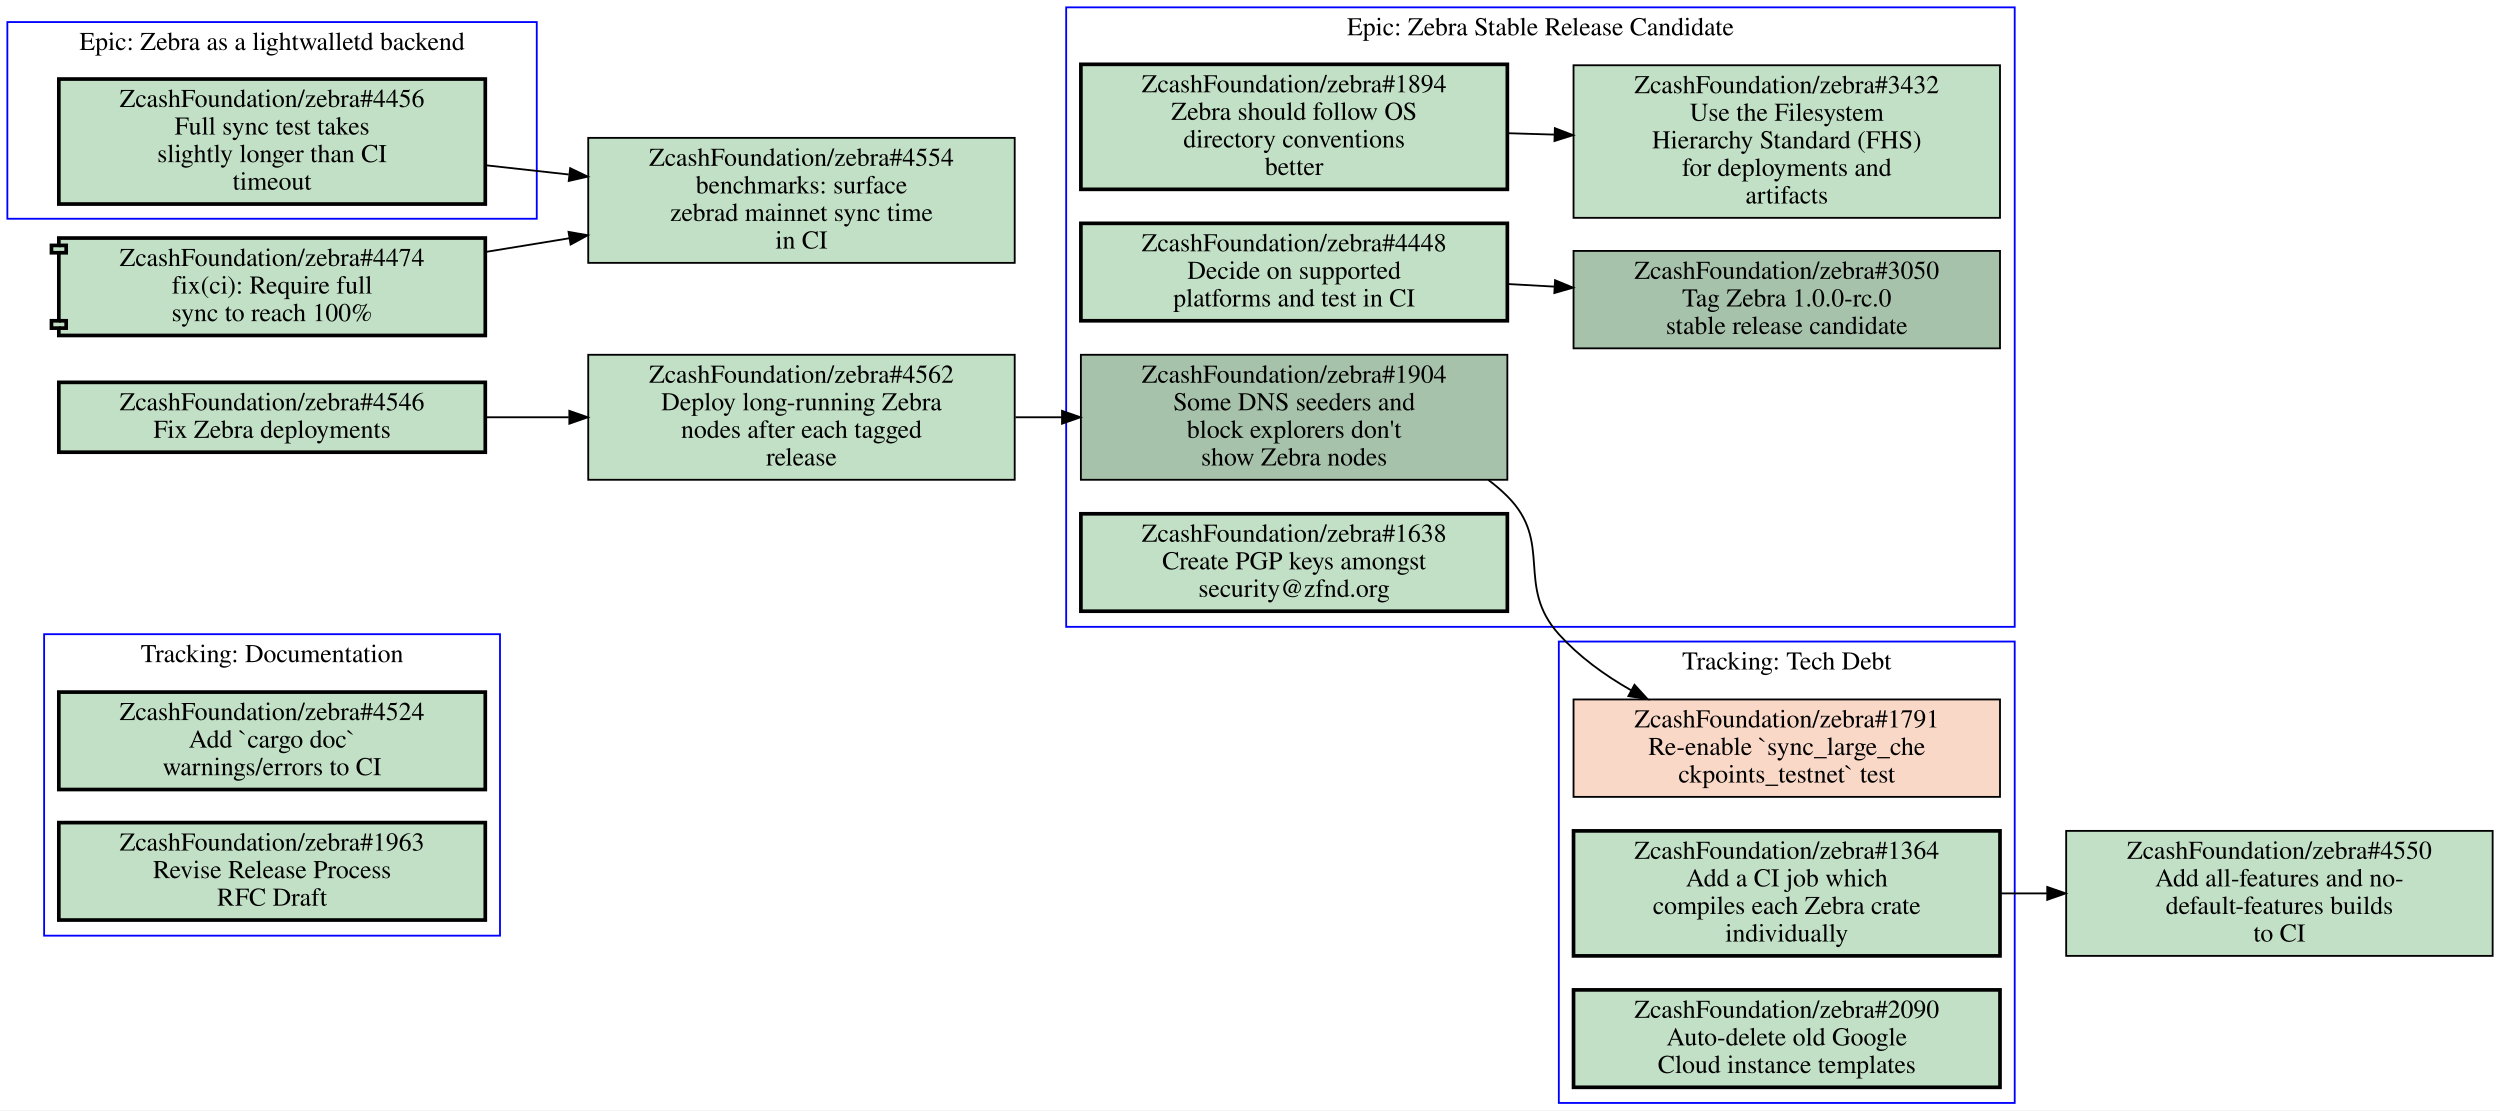
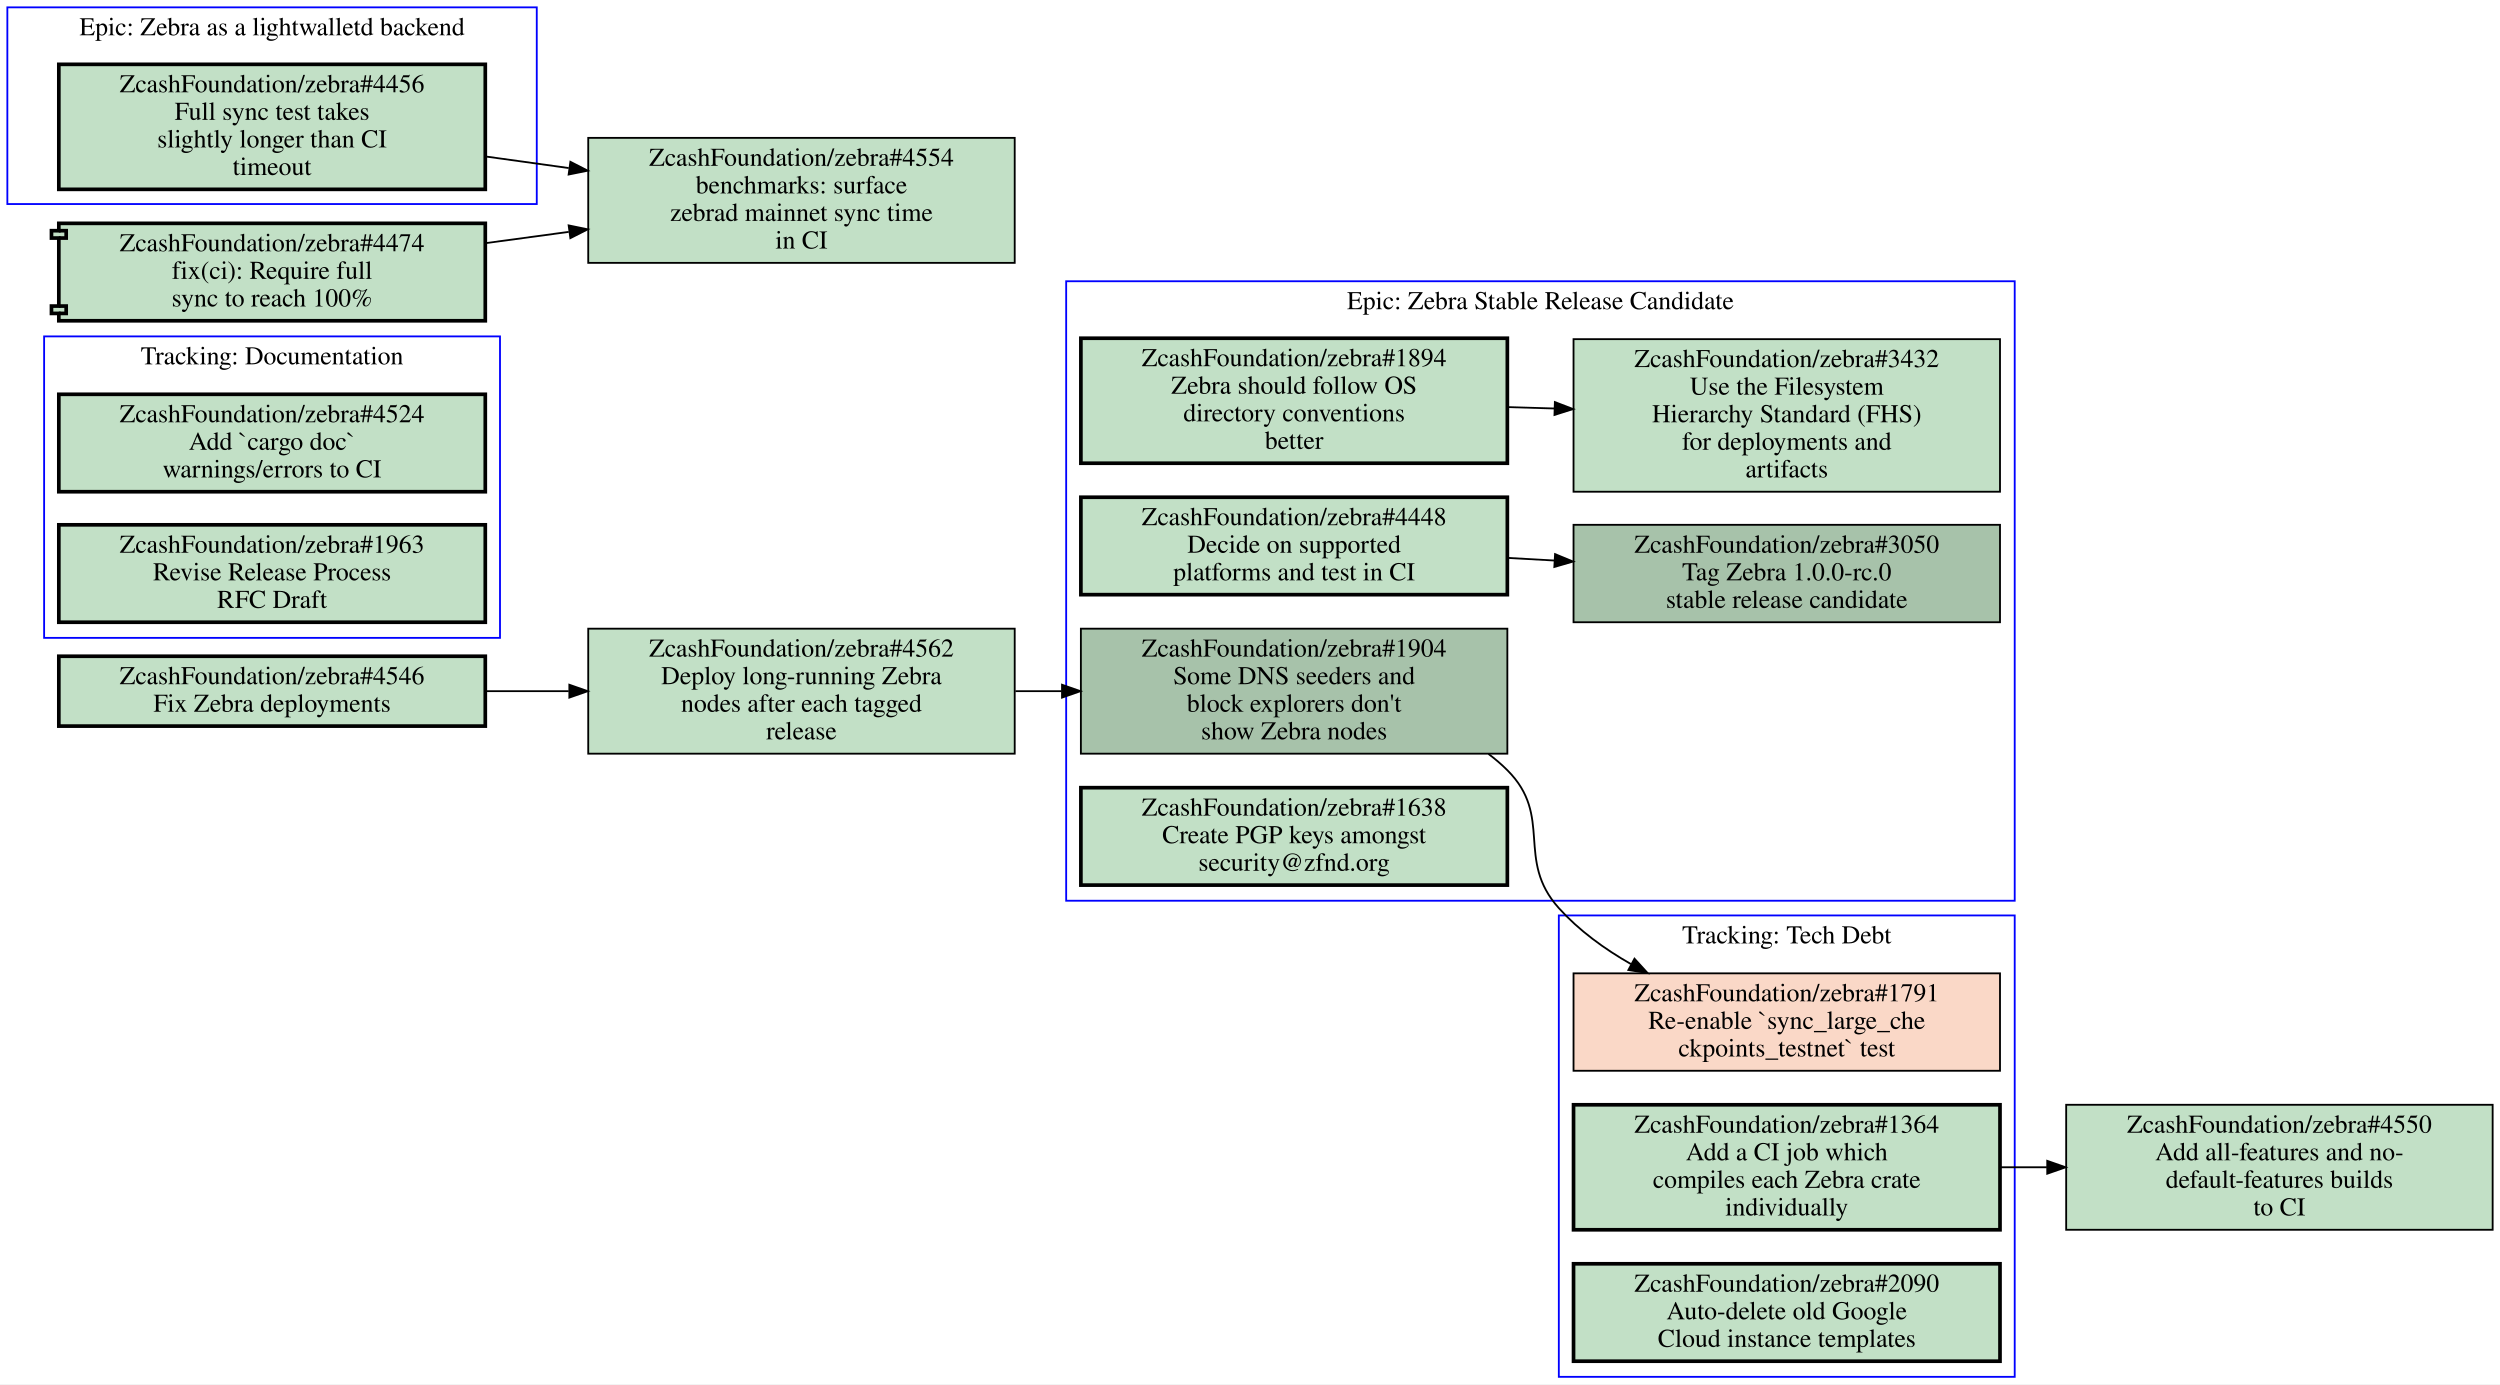
- <svg xmlns="http://www.w3.org/2000/svg" xmlns:xlink="http://www.w3.org/1999/xlink" width="1360pt" height="604pt" viewBox="0.00 0.00 1360.00 604.00">
-   <g id="graph0" class="graph" transform="scale(1 1) rotate(0) translate(4 600)">
-     <polygon fill="#ffffff" stroke="transparent" points="-4,4 -4,-600 1356,-600 1356,4 -4,4" />
+ <svg xmlns="http://www.w3.org/2000/svg" xmlns:xlink="http://www.w3.org/1999/xlink" width="1360pt" height="753pt" viewBox="0.00 0.00 1360.00 753.00">
+   <g id="graph0" class="graph" transform="scale(1 1) rotate(0) translate(4 749)">
+     <polygon fill="#ffffff" stroke="transparent" points="-4,4 -4,-749 1356,-749 1356,4 -4,4" />
    <g id="clust1" class="cluster">
-       <polygon fill="none" stroke="#0000ff" points="844,0 844,-251 1092,-251 1092,0 844,0" />
-       <text text-anchor="middle" x="968" y="-235.8" font-family="Times,serif" font-size="14.00" fill="#000000">Tracking: Tech Debt</text>
+       <polygon fill="none" stroke="#0000ff" points="0,-638 0,-745 288,-745 288,-638 0,-638" />
+       <text text-anchor="middle" x="144" y="-729.8" font-family="Times,serif" font-size="14.00" fill="#000000">Epic: Zebra as a lightwalletd backend</text>
    </g>
    <g id="clust2" class="cluster">
      <polygon fill="none" stroke="#0000ff" points="576,-259 576,-596 1092,-596 1092,-259 576,-259" />
      <text text-anchor="middle" x="834" y="-580.8" font-family="Times,serif" font-size="14.00" fill="#000000">Epic: Zebra Stable Release Candidate</text>
    </g>
    <g id="clust3" class="cluster">
-       <polygon fill="none" stroke="#0000ff" points="20,-91 20,-255 268,-255 268,-91 20,-91" />
-       <text text-anchor="middle" x="144" y="-239.8" font-family="Times,serif" font-size="14.00" fill="#000000">Tracking: Documentation</text>
+       <polygon fill="none" stroke="#0000ff" points="20,-402 20,-566 268,-566 268,-402 20,-402" />
+       <text text-anchor="middle" x="144" y="-550.8" font-family="Times,serif" font-size="14.00" fill="#000000">Tracking: Documentation</text>
    </g>
    <g id="clust4" class="cluster">
-       <polygon fill="none" stroke="#0000ff" points="0,-481 0,-588 288,-588 288,-481 0,-481" />
-       <text text-anchor="middle" x="144" y="-572.8" font-family="Times,serif" font-size="14.00" fill="#000000">Epic: Zebra as a lightwalletd backend</text>
-     </g>
-     <g id="node1" class="node closed">
+       <polygon fill="none" stroke="#0000ff" points="844,0 844,-251 1092,-251 1092,0 844,0" />
+       <text text-anchor="middle" x="968" y="-235.8" font-family="Times,serif" font-size="14.00" fill="#000000">Tracking: Tech Debt</text>
+     </g>
+     <g id="node1" class="node open">
      <g id="a_node1">
+         <a xlink:href="https://github.com/ZcashFoundation/zebra/issues/4456" xlink:title="ZcashFoundation/zebra#4456&#10;Full sync test takes&#10;slightly longer than CI&#10;timeout" target="_blank">
+           <polygon fill="#c2e0c6" stroke="#000000" stroke-width="2" points="260,-714 28,-714 28,-646 260,-646 260,-714" />
+           <text text-anchor="middle" x="144" y="-698.8" font-family="Times,serif" font-size="14.00" fill="#000000">ZcashFoundation/zebra#4456</text>
+           <text text-anchor="middle" x="144" y="-683.8" font-family="Times,serif" font-size="14.00" fill="#000000">Full sync test takes</text>
+           <text text-anchor="middle" x="144" y="-668.8" font-family="Times,serif" font-size="14.00" fill="#000000">slightly longer than CI</text>
+           <text text-anchor="middle" x="144" y="-653.8" font-family="Times,serif" font-size="14.00" fill="#000000">timeout</text>
+         </a>
+       </g>
+     </g>
+     <g id="node14" class="node open">
+       <g id="a_node14">
+         <a xlink:href="https://github.com/ZcashFoundation/zebra/issues/4554" xlink:title="ZcashFoundation/zebra#4554&#10;benchmarks: surface&#10;zebrad mainnet sync time&#10;in CI" target="_blank">
+           <polygon fill="#c2e0c6" stroke="#000000" points="548,-674 316,-674 316,-606 548,-606 548,-674" />
+           <text text-anchor="middle" x="432" y="-658.8" font-family="Times,serif" font-size="14.00" fill="#000000">ZcashFoundation/zebra#4554</text>
+           <text text-anchor="middle" x="432" y="-643.8" font-family="Times,serif" font-size="14.00" fill="#000000">benchmarks: surface</text>
+           <text text-anchor="middle" x="432" y="-628.8" font-family="Times,serif" font-size="14.00" fill="#000000">zebrad mainnet sync time</text>
+           <text text-anchor="middle" x="432" y="-613.8" font-family="Times,serif" font-size="14.00" fill="#000000">in CI</text>
+         </a>
+       </g>
+     </g>
+     <g id="edge4" class="edge">
+       <path fill="none" stroke="#000000" d="M260.31,-663.85C275.15,-661.78 290.4,-659.67 305.39,-657.58" />
+       <polygon fill="#000000" stroke="#000000" points="306.294,-660.988 315.72,-656.15 305.334,-654.054 306.294,-660.988" />
+     </g>
+     <g id="node2" class="node open">
+       <g id="a_node2">
+         <a xlink:href="https://github.com/ZcashFoundation/zebra/issues/1894" xlink:title="ZcashFoundation/zebra#1894&#10;Zebra should follow OS&#10;directory conventions&#10;better" target="_blank">
+           <polygon fill="#c2e0c6" stroke="#000000" stroke-width="2" points="816,-565 584,-565 584,-497 816,-497 816,-565" />
+           <text text-anchor="middle" x="700" y="-549.8" font-family="Times,serif" font-size="14.00" fill="#000000">ZcashFoundation/zebra#1894</text>
+           <text text-anchor="middle" x="700" y="-534.8" font-family="Times,serif" font-size="14.00" fill="#000000">Zebra should follow OS</text>
+           <text text-anchor="middle" x="700" y="-519.8" font-family="Times,serif" font-size="14.00" fill="#000000">directory conventions</text>
+           <text text-anchor="middle" x="700" y="-504.8" font-family="Times,serif" font-size="14.00" fill="#000000">better</text>
+         </a>
+       </g>
+     </g>
+     <g id="node3" class="node open">
+       <g id="a_node3">
+         <a xlink:href="https://github.com/ZcashFoundation/zebra/issues/3432" xlink:title="ZcashFoundation/zebra#3432&#10;Use the Filesystem&#10;Hierarchy Standard (FHS)&#10;for deployments and&#10;artifacts" target="_blank">
+           <polygon fill="#c2e0c6" stroke="#000000" points="1084,-564.5 852,-564.5 852,-481.5 1084,-481.5 1084,-564.5" />
+           <text text-anchor="middle" x="968" y="-549.3" font-family="Times,serif" font-size="14.00" fill="#000000">ZcashFoundation/zebra#3432</text>
+           <text text-anchor="middle" x="968" y="-534.3" font-family="Times,serif" font-size="14.00" fill="#000000">Use the Filesystem</text>
+           <text text-anchor="middle" x="968" y="-519.3" font-family="Times,serif" font-size="14.00" fill="#000000">Hierarchy Standard (FHS)</text>
+           <text text-anchor="middle" x="968" y="-504.3" font-family="Times,serif" font-size="14.00" fill="#000000">for deployments and</text>
+           <text text-anchor="middle" x="968" y="-489.3" font-family="Times,serif" font-size="14.00" fill="#000000">artifacts</text>
+         </a>
+       </g>
+     </g>
+     <g id="edge1" class="edge">
+       <path fill="none" stroke="#000000" d="M816.38,-527.53C824.71,-527.28 833.14,-527.03 841.53,-526.78" />
+       <polygon fill="#000000" stroke="#000000" points="841.851,-530.272 851.74,-526.47 841.638,-523.275 841.851,-530.272" />
+     </g>
+     <g id="node4" class="node open">
+       <g id="a_node4">
+         <a xlink:href="https://github.com/ZcashFoundation/zebra/issues/3050" xlink:title="ZcashFoundation/zebra#3050&#10;Tag Zebra 1.0.0-rc.0&#10;stable release candidate" target="_blank">
+           <polygon fill="#a7c2aa" stroke="#000000" points="1084,-463.5 852,-463.5 852,-410.5 1084,-410.5 1084,-463.5" />
+           <text text-anchor="middle" x="968" y="-448.3" font-family="Times,serif" font-size="14.00" fill="#000000">ZcashFoundation/zebra#3050</text>
+           <text text-anchor="middle" x="968" y="-433.3" font-family="Times,serif" font-size="14.00" fill="#000000">Tag Zebra 1.0.0-rc.0</text>
+           <text text-anchor="middle" x="968" y="-418.3" font-family="Times,serif" font-size="14.00" fill="#000000">stable release candidate</text>
+         </a>
+       </g>
+     </g>
+     <g id="node5" class="node open">
+       <g id="a_node5">
+         <a xlink:href="https://github.com/ZcashFoundation/zebra/issues/1904" xlink:title="ZcashFoundation/zebra#1904&#10;Some DNS seeders and&#10;block explorers don't&#10;show Zebra nodes" target="_blank">
+           <polygon fill="#a7c2aa" stroke="#000000" points="816,-407 584,-407 584,-339 816,-339 816,-407" />
+           <text text-anchor="middle" x="700" y="-391.8" font-family="Times,serif" font-size="14.00" fill="#000000">ZcashFoundation/zebra#1904</text>
+           <text text-anchor="middle" x="700" y="-376.8" font-family="Times,serif" font-size="14.00" fill="#000000">Some DNS seeders and</text>
+           <text text-anchor="middle" x="700" y="-361.8" font-family="Times,serif" font-size="14.00" fill="#000000">block explorers don't</text>
+           <text text-anchor="middle" x="700" y="-346.8" font-family="Times,serif" font-size="14.00" fill="#000000">show Zebra nodes</text>
+         </a>
+       </g>
+     </g>
+     <g id="node10" class="node closed">
+       <g id="a_node10">
        <a xlink:href="https://github.com/ZcashFoundation/zebra/issues/1791" xlink:title="ZcashFoundation/zebra#1791&#10;Re-enable `sync_large_che&#10;ckpoints_testnet` test" target="_blank">
          <polygon fill="#fad8c7" stroke="#000000" points="1084,-219.5 852,-219.5 852,-166.5 1084,-166.5 1084,-219.5" />
          <text text-anchor="middle" x="968" y="-204.3" font-family="Times,serif" font-size="14.00" fill="#000000">ZcashFoundation/zebra#1791</text>
          <text text-anchor="middle" x="968" y="-189.3" font-family="Times,serif" font-size="14.00" fill="#000000">Re-enable `sync_large_che</text>
          <text text-anchor="middle" x="968" y="-174.3" font-family="Times,serif" font-size="14.00" fill="#000000">ckpoints_testnet` test</text>
        </a>
      </g>
    </g>
-     <g id="node2" class="node open">
-       <g id="a_node2">
+     <g id="edge5" class="edge">
+       <path fill="none" stroke="#000000" d="M805.71,-338.87C809.36,-336.14 812.81,-333.19 816,-330 841.19,-304.87 820.21,-281.46 844,-255 854.93,-242.85 868.78,-232.78 883.24,-224.54" />
+       <polygon fill="#000000" stroke="#000000" points="885.162,-227.48 892.3,-219.65 881.838,-221.32 885.162,-227.48" />
+     </g>
+     <g id="node6" class="node open">
+       <g id="a_node6">
+         <a xlink:href="https://github.com/ZcashFoundation/zebra/issues/4448" xlink:title="ZcashFoundation/zebra#4448&#10;Decide on supported&#10;platforms and test in CI" target="_blank">
+           <polygon fill="#c2e0c6" stroke="#000000" stroke-width="2" points="816,-478.5 584,-478.5 584,-425.5 816,-425.5 816,-478.5" />
+           <text text-anchor="middle" x="700" y="-463.3" font-family="Times,serif" font-size="14.00" fill="#000000">ZcashFoundation/zebra#4448</text>
+           <text text-anchor="middle" x="700" y="-448.3" font-family="Times,serif" font-size="14.00" fill="#000000">Decide on supported</text>
+           <text text-anchor="middle" x="700" y="-433.3" font-family="Times,serif" font-size="14.00" fill="#000000">platforms and test in CI</text>
+         </a>
+       </g>
+     </g>
+     <g id="edge2" class="edge">
+       <path fill="none" stroke="#000000" d="M816.38,-445.49C824.71,-445.02 833.14,-444.55 841.53,-444.08" />
+       <polygon fill="#000000" stroke="#000000" points="841.951,-447.562 851.74,-443.51 841.56,-440.573 841.951,-447.562" />
+     </g>
+     <g id="node7" class="node open">
+       <g id="a_node7">
+         <a xlink:href="https://github.com/ZcashFoundation/zebra/issues/1638" xlink:title="ZcashFoundation/zebra#1638&#10;Create PGP keys amongst&#10;security@zfnd.org" target="_blank">
+           <polygon fill="#c2e0c6" stroke="#000000" stroke-width="2" points="816,-320.5 584,-320.5 584,-267.5 816,-267.5 816,-320.5" />
+           <text text-anchor="middle" x="700" y="-305.3" font-family="Times,serif" font-size="14.00" fill="#000000">ZcashFoundation/zebra#1638</text>
+           <text text-anchor="middle" x="700" y="-290.3" font-family="Times,serif" font-size="14.00" fill="#000000">Create PGP keys amongst</text>
+           <text text-anchor="middle" x="700" y="-275.3" font-family="Times,serif" font-size="14.00" fill="#000000">security@zfnd.org</text>
+         </a>
+       </g>
+     </g>
+     <g id="node8" class="node open">
+       <g id="a_node8">
+         <a xlink:href="https://github.com/ZcashFoundation/zebra/issues/4524" xlink:title="ZcashFoundation/zebra#4524&#10;Add `cargo doc`&#10;warnings/errors to CI" target="_blank">
+           <polygon fill="#c2e0c6" stroke="#000000" stroke-width="2" points="260,-534.5 28,-534.5 28,-481.5 260,-481.5 260,-534.5" />
+           <text text-anchor="middle" x="144" y="-519.3" font-family="Times,serif" font-size="14.00" fill="#000000">ZcashFoundation/zebra#4524</text>
+           <text text-anchor="middle" x="144" y="-504.3" font-family="Times,serif" font-size="14.00" fill="#000000">Add `cargo doc`</text>
+           <text text-anchor="middle" x="144" y="-489.3" font-family="Times,serif" font-size="14.00" fill="#000000">warnings/errors to CI</text>
+         </a>
+       </g>
+     </g>
+     <g id="node9" class="node open">
+       <g id="a_node9">
+         <a xlink:href="https://github.com/ZcashFoundation/zebra/issues/1963" xlink:title="ZcashFoundation/zebra#1963&#10;Revise Release Process&#10;RFC Draft" target="_blank">
+           <polygon fill="#c2e0c6" stroke="#000000" stroke-width="2" points="260,-463.5 28,-463.5 28,-410.5 260,-410.5 260,-463.5" />
+           <text text-anchor="middle" x="144" y="-448.3" font-family="Times,serif" font-size="14.00" fill="#000000">ZcashFoundation/zebra#1963</text>
+           <text text-anchor="middle" x="144" y="-433.3" font-family="Times,serif" font-size="14.00" fill="#000000">Revise Release Process</text>
+           <text text-anchor="middle" x="144" y="-418.3" font-family="Times,serif" font-size="14.00" fill="#000000">RFC Draft</text>
+         </a>
+       </g>
+     </g>
+     <g id="node11" class="node open">
+       <g id="a_node11">
        <a xlink:href="https://github.com/ZcashFoundation/zebra/issues/1364" xlink:title="ZcashFoundation/zebra#1364&#10;Add a CI job which&#10;compiles each Zebra crate&#10;individually" target="_blank">
          <polygon fill="#c2e0c6" stroke="#000000" stroke-width="2" points="1084,-148 852,-148 852,-80 1084,-80 1084,-148" />
          <text text-anchor="middle" x="968" y="-132.8" font-family="Times,serif" font-size="14.00" fill="#000000">ZcashFoundation/zebra#1364</text>
          <text text-anchor="middle" x="968" y="-117.8" font-family="Times,serif" font-size="14.00" fill="#000000">Add a CI job which</text>
          <text text-anchor="middle" x="968" y="-102.8" font-family="Times,serif" font-size="14.00" fill="#000000">compiles each Zebra crate</text>
          <text text-anchor="middle" x="968" y="-87.8" font-family="Times,serif" font-size="14.00" fill="#000000">individually</text>
        </a>
      </g>
    </g>
    <g id="node13" class="node open">
      <g id="a_node13">
        <a xlink:href="https://github.com/ZcashFoundation/zebra/issues/4550" xlink:title="ZcashFoundation/zebra#4550&#10;Add all-features and no-&#10;default-features builds&#10;to CI" target="_blank">
          <polygon fill="#c2e0c6" stroke="#000000" points="1352,-148 1120,-148 1120,-80 1352,-80 1352,-148" />
          <text text-anchor="middle" x="1236" y="-132.8" font-family="Times,serif" font-size="14.00" fill="#000000">ZcashFoundation/zebra#4550</text>
          <text text-anchor="middle" x="1236" y="-117.8" font-family="Times,serif" font-size="14.00" fill="#000000">Add all-features and no-</text>
          <text text-anchor="middle" x="1236" y="-102.8" font-family="Times,serif" font-size="14.00" fill="#000000">default-features builds</text>
          <text text-anchor="middle" x="1236" y="-87.8" font-family="Times,serif" font-size="14.00" fill="#000000">to CI</text>
        </a>
      </g>
    </g>
    <g id="edge3" class="edge">
      <path fill="none" stroke="#000000" d="M1084.4,-114C1092.7,-114 1101.1,-114 1109.5,-114" />
      <polygon fill="#000000" stroke="#000000" points="1109.7,-117.5 1119.7,-114 1109.7,-110.5 1109.7,-117.5" />
    </g>
-     <g id="node3" class="node open">
-       <g id="a_node3">
+     <g id="node12" class="node open">
+       <g id="a_node12">
        <a xlink:href="https://github.com/ZcashFoundation/zebra/issues/2090" xlink:title="ZcashFoundation/zebra#2090&#10;Auto-delete old Google&#10;Cloud instance templates" target="_blank">
          <polygon fill="#c2e0c6" stroke="#000000" stroke-width="2" points="1084,-61.5 852,-61.5 852,-8.5 1084,-8.5 1084,-61.5" />
          <text text-anchor="middle" x="968" y="-46.3" font-family="Times,serif" font-size="14.00" fill="#000000">ZcashFoundation/zebra#2090</text>
          <text text-anchor="middle" x="968" y="-31.3" font-family="Times,serif" font-size="14.00" fill="#000000">Auto-delete old Google</text>
          <text text-anchor="middle" x="968" y="-16.3" font-family="Times,serif" font-size="14.00" fill="#000000">Cloud instance templates</text>
        </a>
      </g>
    </g>
-     <g id="node4" class="node open">
-       <g id="a_node4">
-         <a xlink:href="https://github.com/ZcashFoundation/zebra/issues/1894" xlink:title="ZcashFoundation/zebra#1894&#10;Zebra should follow OS&#10;directory conventions&#10;better" target="_blank">
-           <polygon fill="#c2e0c6" stroke="#000000" stroke-width="2" points="816,-565 584,-565 584,-497 816,-497 816,-565" />
-           <text text-anchor="middle" x="700" y="-549.8" font-family="Times,serif" font-size="14.00" fill="#000000">ZcashFoundation/zebra#1894</text>
-           <text text-anchor="middle" x="700" y="-534.8" font-family="Times,serif" font-size="14.00" fill="#000000">Zebra should follow OS</text>
-           <text text-anchor="middle" x="700" y="-519.8" font-family="Times,serif" font-size="14.00" fill="#000000">directory conventions</text>
-           <text text-anchor="middle" x="700" y="-504.8" font-family="Times,serif" font-size="14.00" fill="#000000">better</text>
-         </a>
-       </g>
-     </g>
-     <g id="node5" class="node open">
-       <g id="a_node5">
-         <a xlink:href="https://github.com/ZcashFoundation/zebra/issues/3432" xlink:title="ZcashFoundation/zebra#3432&#10;Use the Filesystem&#10;Hierarchy Standard (FHS)&#10;for deployments and&#10;artifacts" target="_blank">
-           <polygon fill="#c2e0c6" stroke="#000000" points="1084,-564.5 852,-564.5 852,-481.5 1084,-481.5 1084,-564.5" />
-           <text text-anchor="middle" x="968" y="-549.3" font-family="Times,serif" font-size="14.00" fill="#000000">ZcashFoundation/zebra#3432</text>
-           <text text-anchor="middle" x="968" y="-534.3" font-family="Times,serif" font-size="14.00" fill="#000000">Use the Filesystem</text>
-           <text text-anchor="middle" x="968" y="-519.3" font-family="Times,serif" font-size="14.00" fill="#000000">Hierarchy Standard (FHS)</text>
-           <text text-anchor="middle" x="968" y="-504.3" font-family="Times,serif" font-size="14.00" fill="#000000">for deployments and</text>
-           <text text-anchor="middle" x="968" y="-489.3" font-family="Times,serif" font-size="14.00" fill="#000000">artifacts</text>
-         </a>
-       </g>
-     </g>
-     <g id="edge1" class="edge">
-       <path fill="none" stroke="#000000" d="M816.38,-527.53C824.71,-527.28 833.14,-527.03 841.53,-526.78" />
-       <polygon fill="#000000" stroke="#000000" points="841.851,-530.272 851.74,-526.47 841.638,-523.275 841.851,-530.272" />
-     </g>
-     <g id="node6" class="node open">
-       <g id="a_node6">
-         <a xlink:href="https://github.com/ZcashFoundation/zebra/issues/3050" xlink:title="ZcashFoundation/zebra#3050&#10;Tag Zebra 1.0.0-rc.0&#10;stable release candidate" target="_blank">
-           <polygon fill="#a7c2aa" stroke="#000000" points="1084,-463.5 852,-463.5 852,-410.5 1084,-410.5 1084,-463.5" />
-           <text text-anchor="middle" x="968" y="-448.3" font-family="Times,serif" font-size="14.00" fill="#000000">ZcashFoundation/zebra#3050</text>
-           <text text-anchor="middle" x="968" y="-433.3" font-family="Times,serif" font-size="14.00" fill="#000000">Tag Zebra 1.0.0-rc.0</text>
-           <text text-anchor="middle" x="968" y="-418.3" font-family="Times,serif" font-size="14.00" fill="#000000">stable release candidate</text>
-         </a>
-       </g>
-     </g>
-     <g id="node7" class="node open">
-       <g id="a_node7">
-         <a xlink:href="https://github.com/ZcashFoundation/zebra/issues/1904" xlink:title="ZcashFoundation/zebra#1904&#10;Some DNS seeders and&#10;block explorers don't&#10;show Zebra nodes" target="_blank">
-           <polygon fill="#a7c2aa" stroke="#000000" points="816,-407 584,-407 584,-339 816,-339 816,-407" />
-           <text text-anchor="middle" x="700" y="-391.8" font-family="Times,serif" font-size="14.00" fill="#000000">ZcashFoundation/zebra#1904</text>
-           <text text-anchor="middle" x="700" y="-376.8" font-family="Times,serif" font-size="14.00" fill="#000000">Some DNS seeders and</text>
-           <text text-anchor="middle" x="700" y="-361.8" font-family="Times,serif" font-size="14.00" fill="#000000">block explorers don't</text>
-           <text text-anchor="middle" x="700" y="-346.8" font-family="Times,serif" font-size="14.00" fill="#000000">show Zebra nodes</text>
-         </a>
-       </g>
-     </g>
-     <g id="edge4" class="edge">
-       <path fill="none" stroke="#000000" d="M805.71,-338.87C809.36,-336.14 812.81,-333.19 816,-330 841.19,-304.87 820.21,-281.46 844,-255 854.93,-242.85 868.78,-232.78 883.24,-224.54" />
-       <polygon fill="#000000" stroke="#000000" points="885.162,-227.48 892.3,-219.65 881.838,-221.32 885.162,-227.48" />
-     </g>
-     <g id="node8" class="node open">
-       <g id="a_node8">
-         <a xlink:href="https://github.com/ZcashFoundation/zebra/issues/4448" xlink:title="ZcashFoundation/zebra#4448&#10;Decide on supported&#10;platforms and test in CI" target="_blank">
-           <polygon fill="#c2e0c6" stroke="#000000" stroke-width="2" points="816,-478.5 584,-478.5 584,-425.5 816,-425.5 816,-478.5" />
-           <text text-anchor="middle" x="700" y="-463.3" font-family="Times,serif" font-size="14.00" fill="#000000">ZcashFoundation/zebra#4448</text>
-           <text text-anchor="middle" x="700" y="-448.3" font-family="Times,serif" font-size="14.00" fill="#000000">Decide on supported</text>
-           <text text-anchor="middle" x="700" y="-433.3" font-family="Times,serif" font-size="14.00" fill="#000000">platforms and test in CI</text>
-         </a>
-       </g>
-     </g>
-     <g id="edge2" class="edge">
-       <path fill="none" stroke="#000000" d="M816.38,-445.49C824.71,-445.02 833.14,-444.55 841.53,-444.08" />
-       <polygon fill="#000000" stroke="#000000" points="841.951,-447.562 851.74,-443.51 841.56,-440.573 841.951,-447.562" />
-     </g>
-     <g id="node9" class="node open">
-       <g id="a_node9">
-         <a xlink:href="https://github.com/ZcashFoundation/zebra/issues/1638" xlink:title="ZcashFoundation/zebra#1638&#10;Create PGP keys amongst&#10;security@zfnd.org" target="_blank">
-           <polygon fill="#c2e0c6" stroke="#000000" stroke-width="2" points="816,-320.5 584,-320.5 584,-267.5 816,-267.5 816,-320.5" />
-           <text text-anchor="middle" x="700" y="-305.3" font-family="Times,serif" font-size="14.00" fill="#000000">ZcashFoundation/zebra#1638</text>
-           <text text-anchor="middle" x="700" y="-290.3" font-family="Times,serif" font-size="14.00" fill="#000000">Create PGP keys amongst</text>
-           <text text-anchor="middle" x="700" y="-275.3" font-family="Times,serif" font-size="14.00" fill="#000000">security@zfnd.org</text>
-         </a>
-       </g>
-     </g>
-     <g id="node10" class="node open">
-       <g id="a_node10">
-         <a xlink:href="https://github.com/ZcashFoundation/zebra/issues/4524" xlink:title="ZcashFoundation/zebra#4524&#10;Add `cargo doc`&#10;warnings/errors to CI" target="_blank">
-           <polygon fill="#c2e0c6" stroke="#000000" stroke-width="2" points="260,-223.5 28,-223.5 28,-170.5 260,-170.5 260,-223.5" />
-           <text text-anchor="middle" x="144" y="-208.3" font-family="Times,serif" font-size="14.00" fill="#000000">ZcashFoundation/zebra#4524</text>
-           <text text-anchor="middle" x="144" y="-193.3" font-family="Times,serif" font-size="14.00" fill="#000000">Add `cargo doc`</text>
-           <text text-anchor="middle" x="144" y="-178.3" font-family="Times,serif" font-size="14.00" fill="#000000">warnings/errors to CI</text>
-         </a>
-       </g>
-     </g>
-     <g id="node11" class="node open">
-       <g id="a_node11">
-         <a xlink:href="https://github.com/ZcashFoundation/zebra/issues/1963" xlink:title="ZcashFoundation/zebra#1963&#10;Revise Release Process&#10;RFC Draft" target="_blank">
-           <polygon fill="#c2e0c6" stroke="#000000" stroke-width="2" points="260,-152.5 28,-152.5 28,-99.5 260,-99.5 260,-152.5" />
-           <text text-anchor="middle" x="144" y="-137.3" font-family="Times,serif" font-size="14.00" fill="#000000">ZcashFoundation/zebra#1963</text>
-           <text text-anchor="middle" x="144" y="-122.3" font-family="Times,serif" font-size="14.00" fill="#000000">Revise Release Process</text>
-           <text text-anchor="middle" x="144" y="-107.3" font-family="Times,serif" font-size="14.00" fill="#000000">RFC Draft</text>
-         </a>
-       </g>
-     </g>
-     <g id="node12" class="node open">
-       <g id="a_node12">
-         <a xlink:href="https://github.com/ZcashFoundation/zebra/issues/4456" xlink:title="ZcashFoundation/zebra#4456&#10;Full sync test takes&#10;slightly longer than CI&#10;timeout" target="_blank">
-           <polygon fill="#c2e0c6" stroke="#000000" stroke-width="2" points="260,-557 28,-557 28,-489 260,-489 260,-557" />
-           <text text-anchor="middle" x="144" y="-541.8" font-family="Times,serif" font-size="14.00" fill="#000000">ZcashFoundation/zebra#4456</text>
-           <text text-anchor="middle" x="144" y="-526.8" font-family="Times,serif" font-size="14.00" fill="#000000">Full sync test takes</text>
-           <text text-anchor="middle" x="144" y="-511.8" font-family="Times,serif" font-size="14.00" fill="#000000">slightly longer than CI</text>
-           <text text-anchor="middle" x="144" y="-496.8" font-family="Times,serif" font-size="14.00" fill="#000000">timeout</text>
-         </a>
-       </g>
-     </g>
-     <g id="node14" class="node open">
-       <g id="a_node14">
-         <a xlink:href="https://github.com/ZcashFoundation/zebra/issues/4554" xlink:title="ZcashFoundation/zebra#4554&#10;benchmarks: surface&#10;zebrad mainnet sync time&#10;in CI" target="_blank">
-           <polygon fill="#c2e0c6" stroke="#000000" points="548,-525 316,-525 316,-457 548,-457 548,-525" />
-           <text text-anchor="middle" x="432" y="-509.8" font-family="Times,serif" font-size="14.00" fill="#000000">ZcashFoundation/zebra#4554</text>
-           <text text-anchor="middle" x="432" y="-494.8" font-family="Times,serif" font-size="14.00" fill="#000000">benchmarks: surface</text>
-           <text text-anchor="middle" x="432" y="-479.8" font-family="Times,serif" font-size="14.00" fill="#000000">zebrad mainnet sync time</text>
-           <text text-anchor="middle" x="432" y="-464.8" font-family="Times,serif" font-size="14.00" fill="#000000">in CI</text>
-         </a>
-       </g>
-     </g>
-     <g id="edge5" class="edge">
-       <path fill="none" stroke="#000000" d="M260.31,-510.08C275.15,-508.43 290.4,-506.73 305.39,-505.07" />
-       <polygon fill="#000000" stroke="#000000" points="306.169,-508.505 315.72,-503.92 305.394,-501.548 306.169,-508.505" />
-     </g>
    <g id="node15" class="node open">
      <g id="a_node15">
        <a xlink:href="https://github.com/ZcashFoundation/zebra/pull/4474" xlink:title="ZcashFoundation/zebra#4474&#10;fix(ci): Require full&#10;sync to reach 100%" target="_blank">
-           <polygon fill="#c2e0c6" stroke="#000000" stroke-width="2" points="260,-470.5 28,-470.5 28,-466.5 24,-466.5 24,-462.5 28,-462.5 28,-425.5 24,-425.5 24,-421.5 28,-421.5 28,-417.5 260,-417.5 260,-470.5" />
-           <polyline fill="none" stroke="#000000" stroke-width="2" points="28,-466.5 32,-466.5 32,-462.5 28,-462.5 " />
-           <polyline fill="none" stroke="#000000" stroke-width="2" points="28,-425.5 32,-425.5 32,-421.5 28,-421.5 " />
-           <text text-anchor="middle" x="144" y="-455.3" font-family="Times,serif" font-size="14.00" fill="#000000">ZcashFoundation/zebra#4474</text>
-           <text text-anchor="middle" x="144" y="-440.3" font-family="Times,serif" font-size="14.00" fill="#000000">fix(ci): Require full</text>
-           <text text-anchor="middle" x="144" y="-425.3" font-family="Times,serif" font-size="14.00" fill="#000000">sync to reach 100%</text>
+           <polygon fill="#c2e0c6" stroke="#000000" stroke-width="2" points="260,-627.5 28,-627.5 28,-623.5 24,-623.5 24,-619.5 28,-619.5 28,-582.5 24,-582.5 24,-578.5 28,-578.5 28,-574.5 260,-574.5 260,-627.5" />
+           <polyline fill="none" stroke="#000000" stroke-width="2" points="28,-623.5 32,-623.5 32,-619.5 28,-619.5 " />
+           <polyline fill="none" stroke="#000000" stroke-width="2" points="28,-582.5 32,-582.5 32,-578.5 28,-578.5 " />
+           <text text-anchor="middle" x="144" y="-612.3" font-family="Times,serif" font-size="14.00" fill="#000000">ZcashFoundation/zebra#4474</text>
+           <text text-anchor="middle" x="144" y="-597.3" font-family="Times,serif" font-size="14.00" fill="#000000">fix(ci): Require full</text>
+           <text text-anchor="middle" x="144" y="-582.3" font-family="Times,serif" font-size="14.00" fill="#000000">sync to reach 100%</text>
        </a>
      </g>
    </g>
    <g id="edge6" class="edge">
-       <path fill="none" stroke="#000000" d="M260.31,-462.98C275.29,-465.43 290.69,-467.94 305.83,-470.41" />
-       <polygon fill="#000000" stroke="#000000" points="305.288,-473.868 315.72,-472.02 306.412,-466.959 305.288,-473.868" />
+       <path fill="none" stroke="#000000" d="M260.31,-616.75C275.15,-618.76 290.4,-620.82 305.39,-622.86" />
+       <polygon fill="#000000" stroke="#000000" points="305.342,-626.385 315.72,-624.25 306.276,-619.448 305.342,-626.385" />
    </g>
    <g id="node16" class="node open">
      <g id="a_node16">
        <a xlink:href="https://github.com/ZcashFoundation/zebra/issues/4546" xlink:title="ZcashFoundation/zebra#4546&#10;Fix Zebra deployments" target="_blank">
          <polygon fill="#c2e0c6" stroke="#000000" stroke-width="2" points="260,-392 28,-392 28,-354 260,-354 260,-392" />
          <text text-anchor="middle" x="144" y="-376.8" font-family="Times,serif" font-size="14.00" fill="#000000">ZcashFoundation/zebra#4546</text>
          <text text-anchor="middle" x="144" y="-361.8" font-family="Times,serif" font-size="14.00" fill="#000000">Fix Zebra deployments</text>
        </a>
      </g>
    </g>
    <g id="node17" class="node open">
      <g id="a_node17">
        <a xlink:href="https://github.com/ZcashFoundation/zebra/issues/4562" xlink:title="ZcashFoundation/zebra#4562&#10;Deploy long-running Zebra&#10;nodes after each tagged&#10;release" target="_blank">
          <polygon fill="#c2e0c6" stroke="#000000" points="548,-407 316,-407 316,-339 548,-339 548,-407" />
          <text text-anchor="middle" x="432" y="-391.8" font-family="Times,serif" font-size="14.00" fill="#000000">ZcashFoundation/zebra#4562</text>
          <text text-anchor="middle" x="432" y="-376.8" font-family="Times,serif" font-size="14.00" fill="#000000">Deploy long-running Zebra</text>
          <text text-anchor="middle" x="432" y="-361.8" font-family="Times,serif" font-size="14.00" fill="#000000">nodes after each tagged</text>
          <text text-anchor="middle" x="432" y="-346.8" font-family="Times,serif" font-size="14.00" fill="#000000">release</text>
        </a>
      </g>
    </g>
    <g id="edge7" class="edge">
      <path fill="none" stroke="#000000" d="M260.31,-373C275.15,-373 290.4,-373 305.39,-373" />
      <polygon fill="#000000" stroke="#000000" points="305.72,-376.5 315.72,-373 305.72,-369.5 305.72,-376.5" />
    </g>
    <g id="edge8" class="edge">
      <path fill="none" stroke="#000000" d="M548.38,-373C556.71,-373 565.14,-373 573.53,-373" />
      <polygon fill="#000000" stroke="#000000" points="573.74,-376.5 583.74,-373 573.74,-369.5 573.74,-376.5" />
    </g>
  </g>
</svg>
